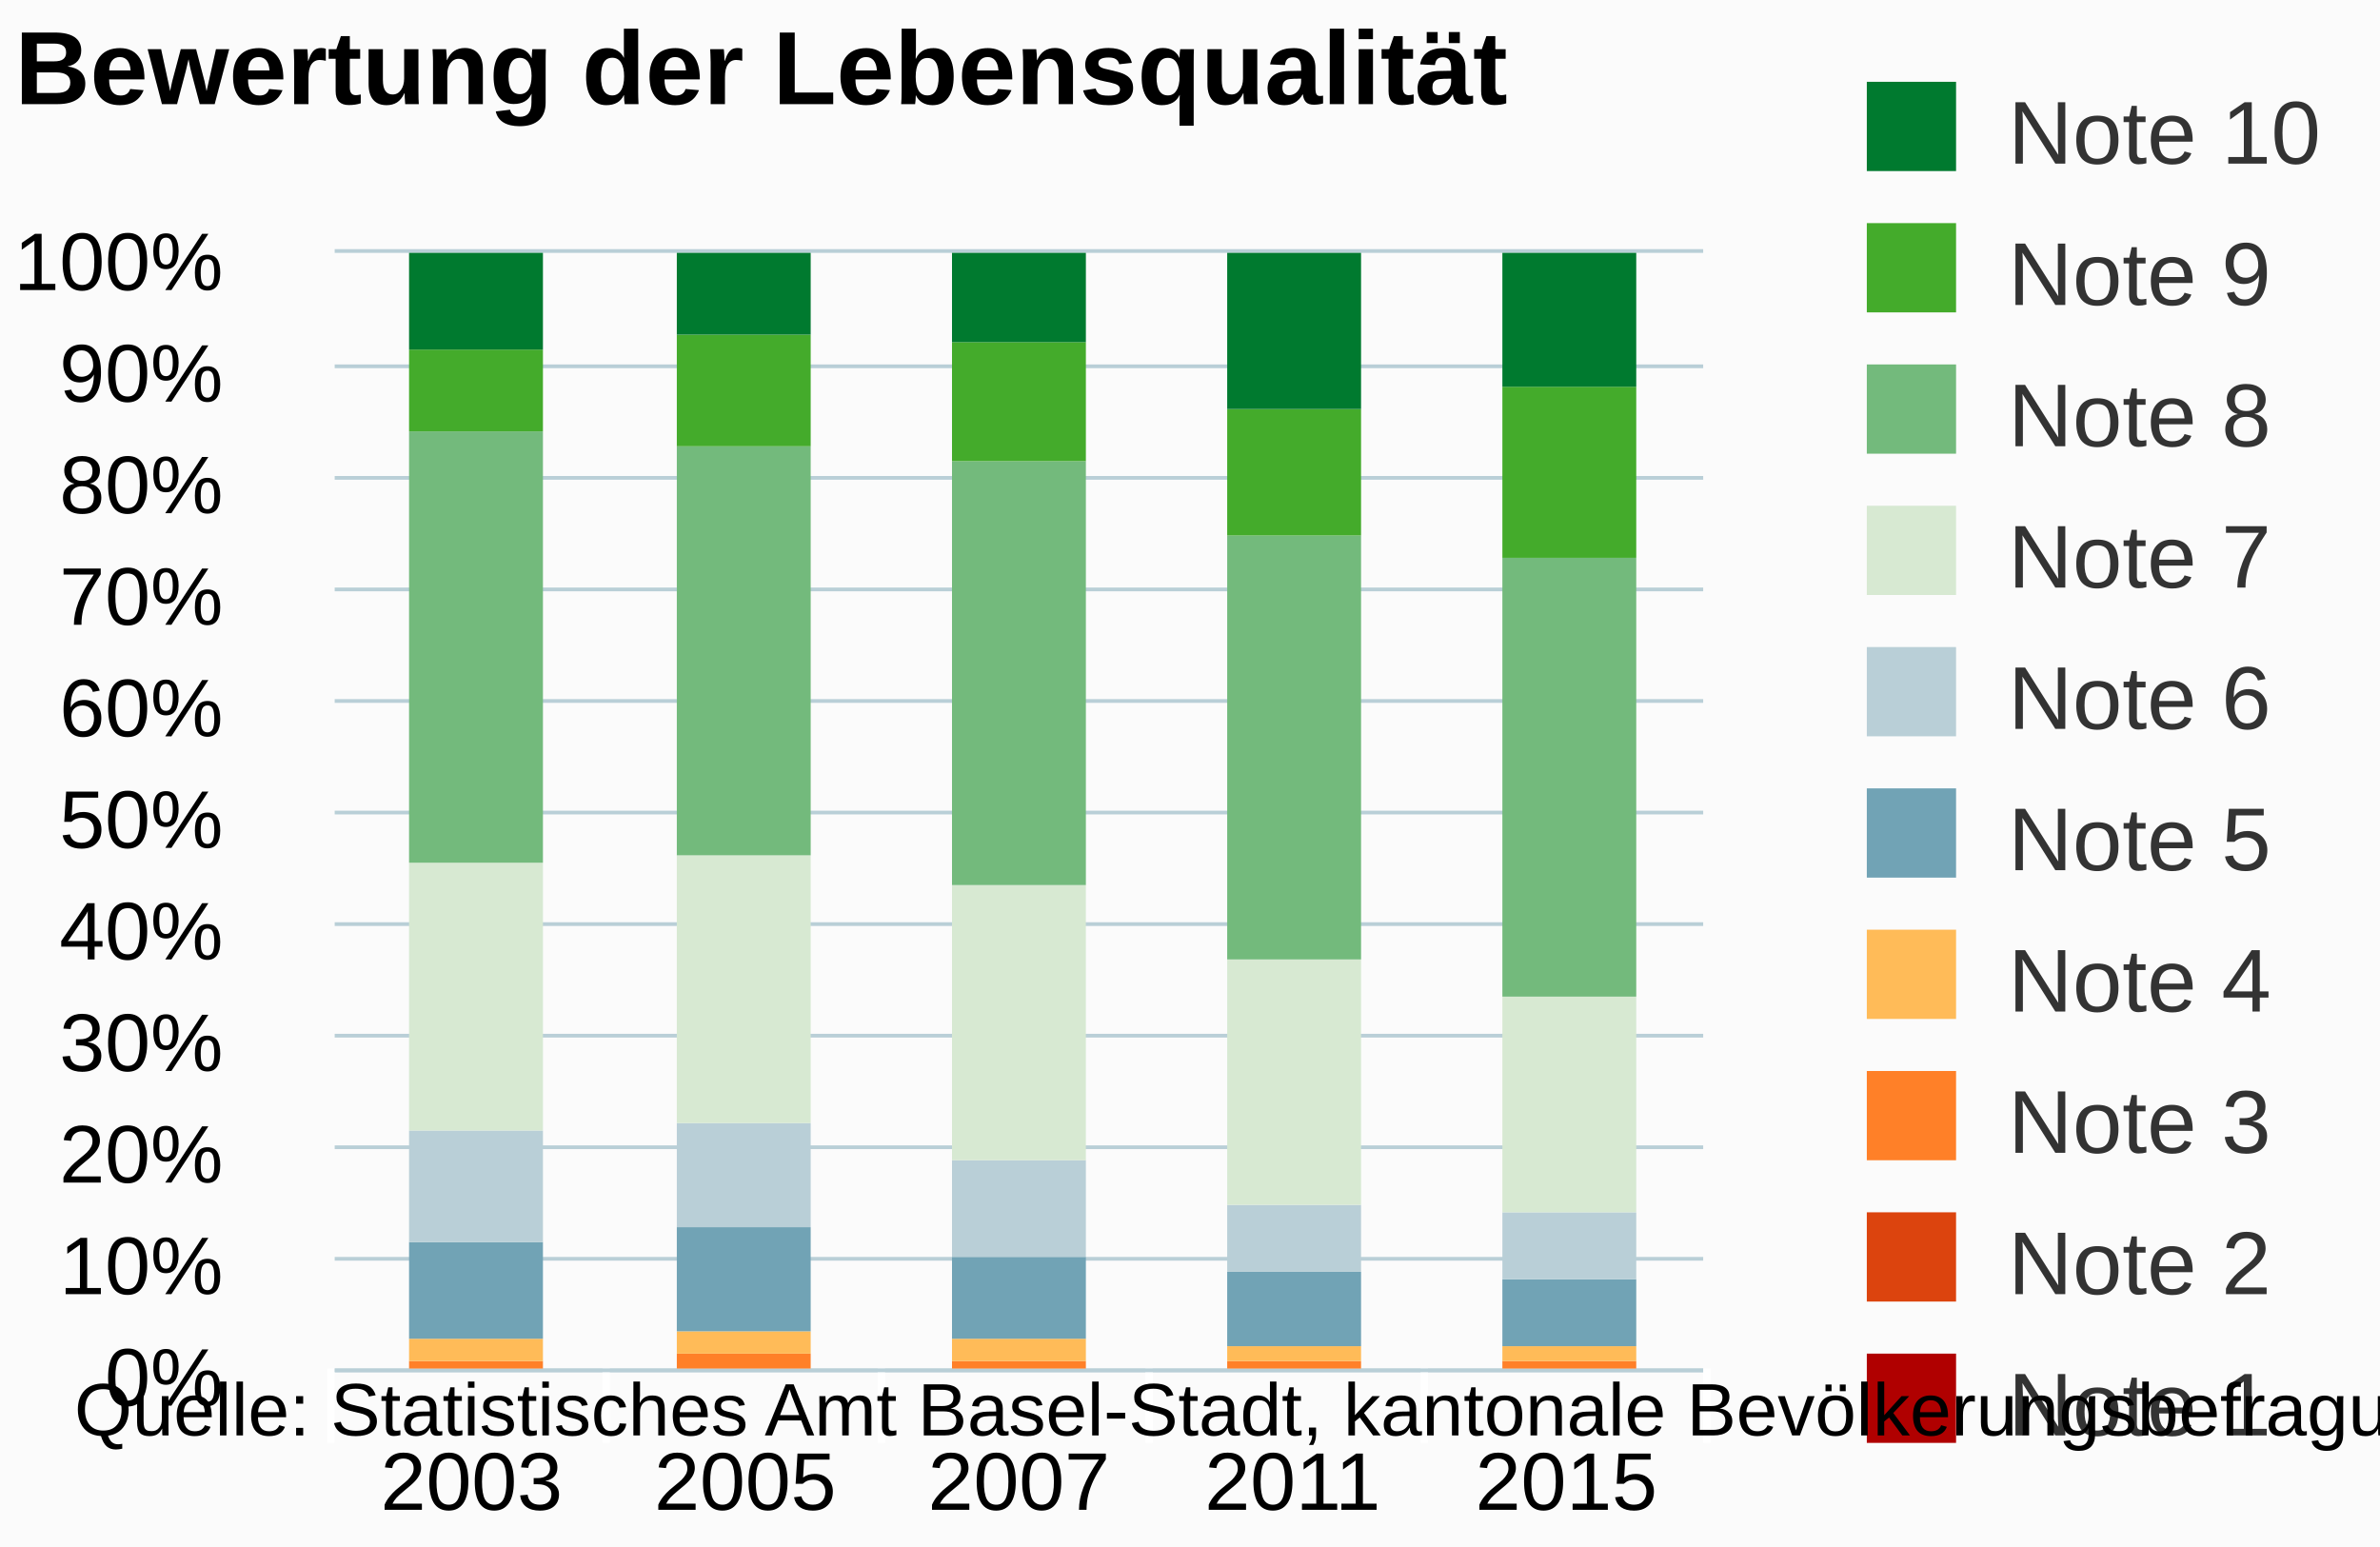
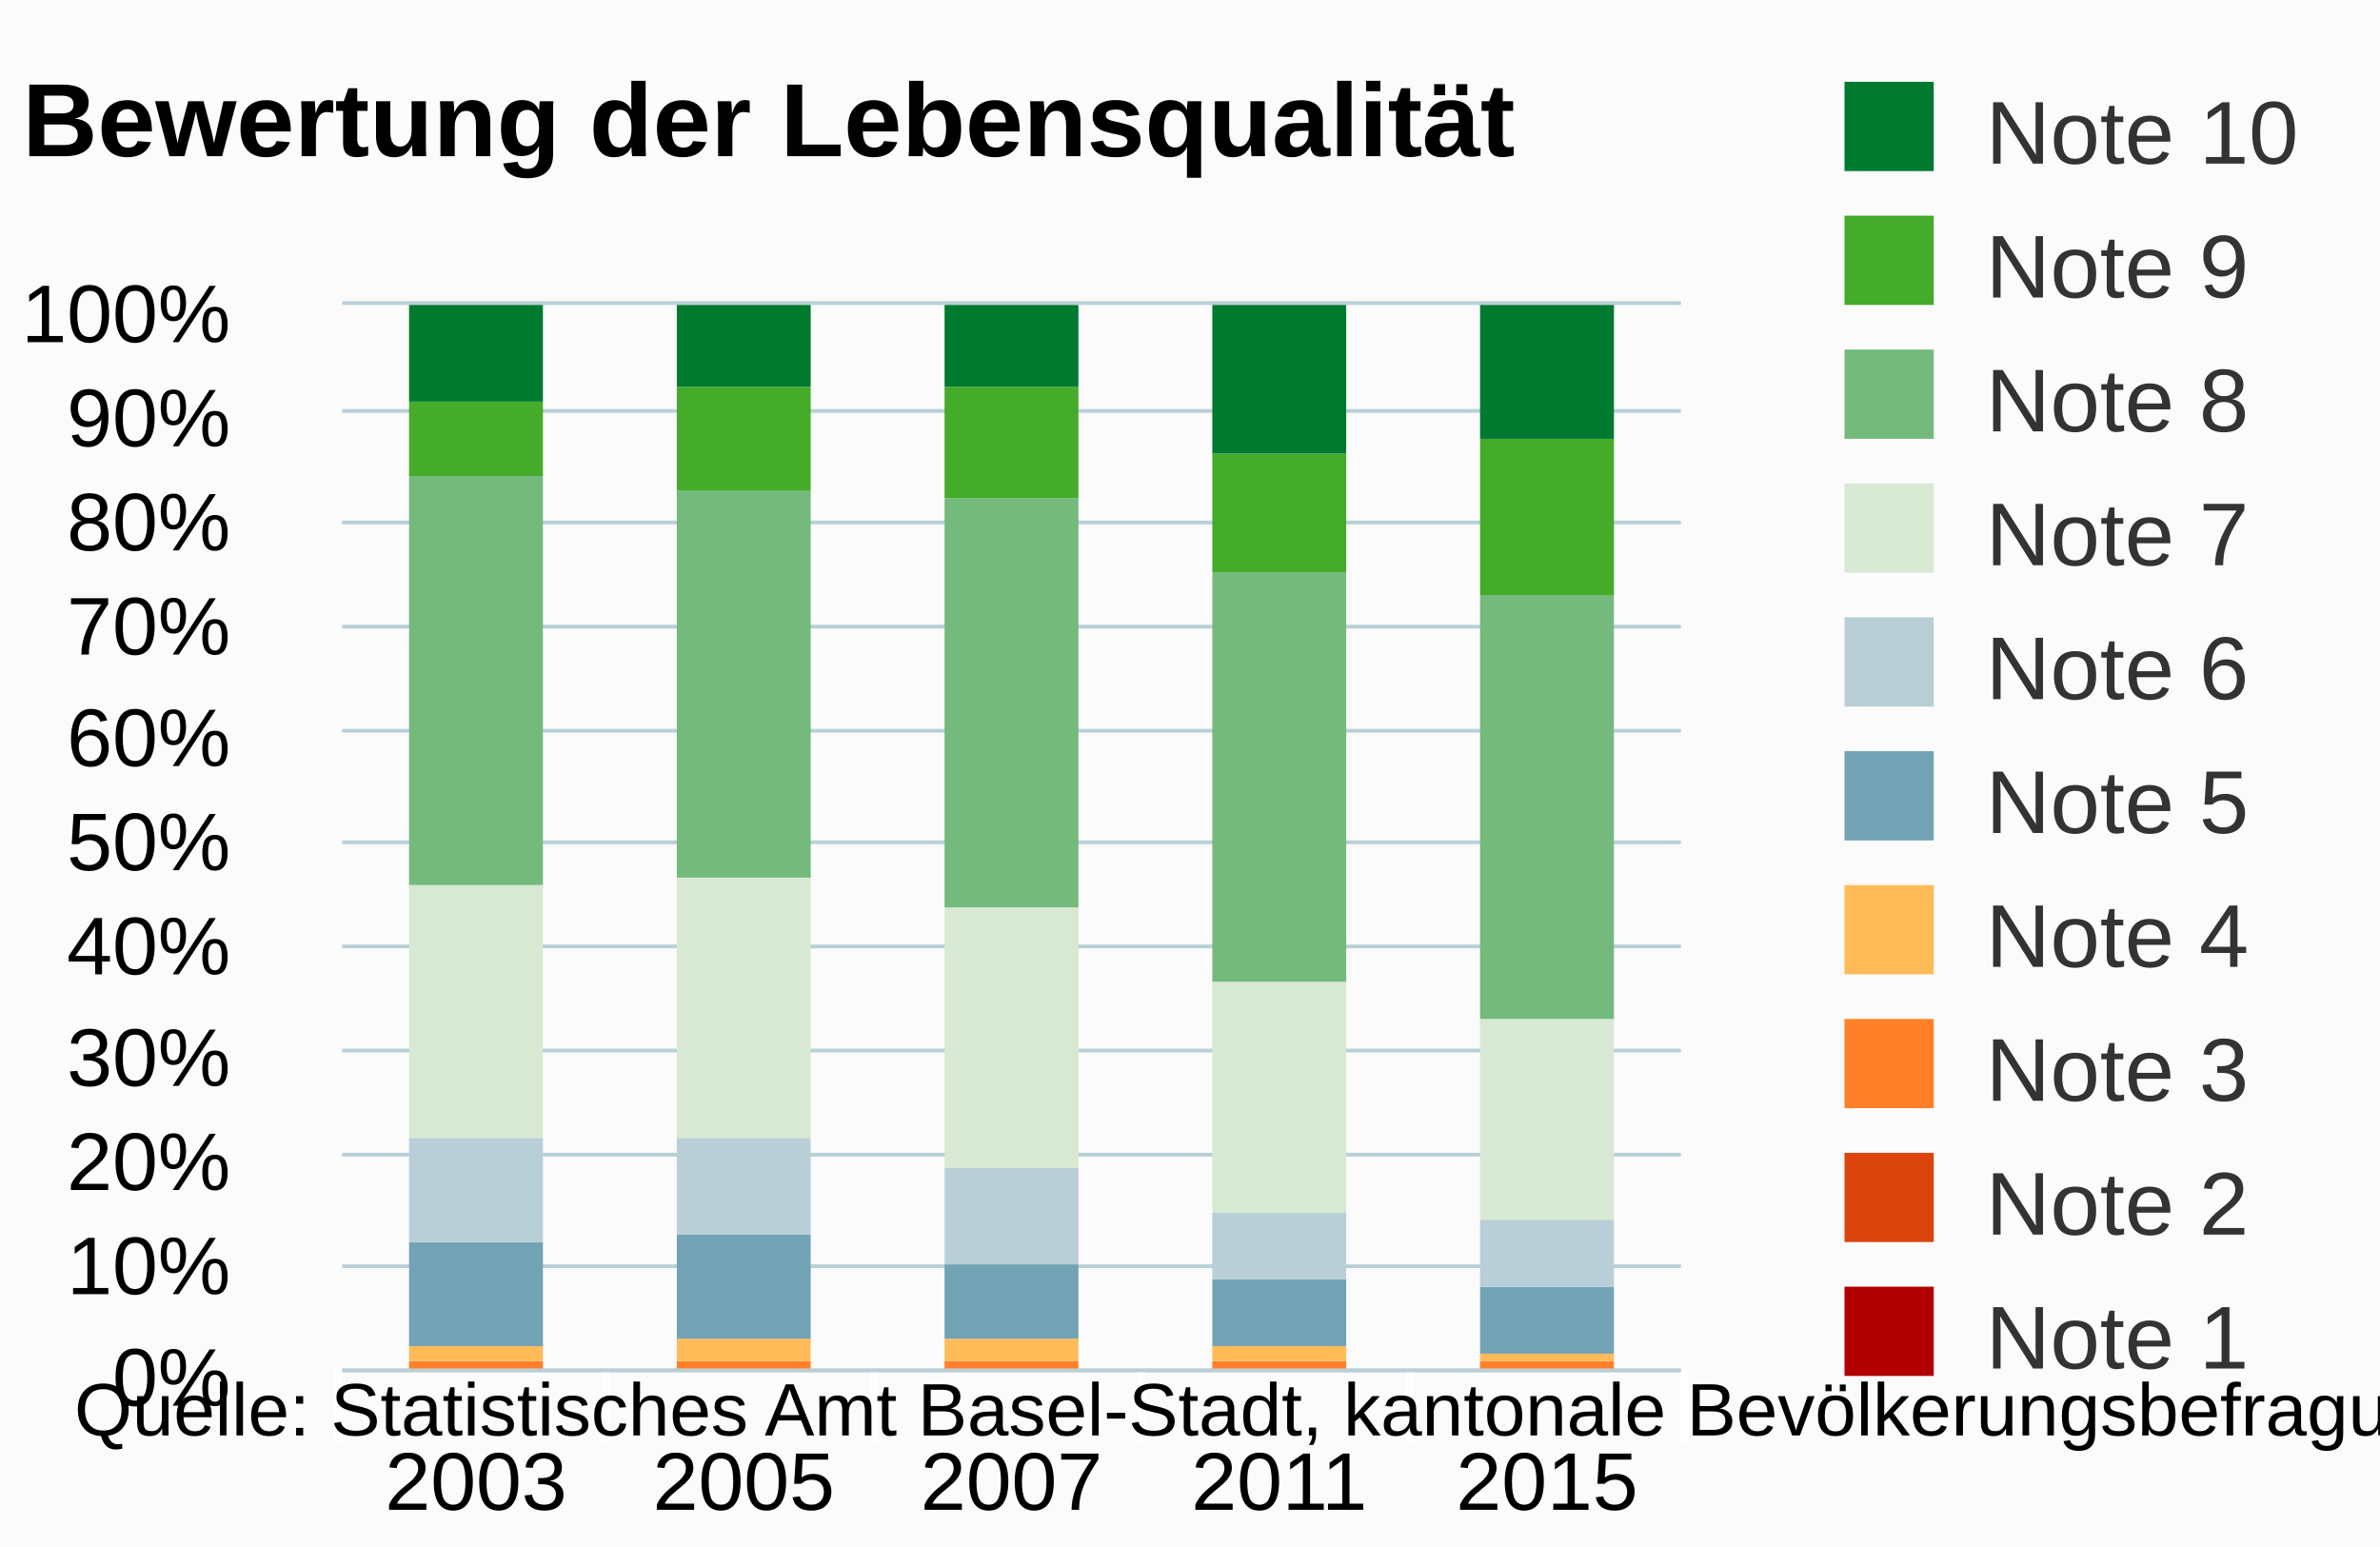
<svg xmlns="http://www.w3.org/2000/svg" class="highcharts-root" viewBox="0 0 320 208" font-family="Arial" font-size="12">
  <defs>
    <clipPath id="a">
-       <path fill="none" d="M0 0h184v150H0z" />
+       <path fill="none" d="M0 0h180v143H0z" />
    </clipPath>
  </defs>
  <rect fill="#fbfbfb" class="highcharts-background" width="320" height="208" rx="0" ry="0" />
-   <path fill="none" class="highcharts-plot-background" d="M45 34h184v150H45z" />
+   <path fill="none" class="highcharts-plot-background" d="M46 41h180v143H46z" />
  <g class="highcharts-grid highcharts-xaxis-grid">
-     <path fill="none" class="highcharts-grid-line" d="M81.5 34v150m37-150v150m36-150v150m37-150v150m37-150v150M44.5 34v150" />
+     <path fill="none" class="highcharts-grid-line" d="M81.5 41v143m36-143v143m36-143v143m36-143v143m36-143v143M45.5 41v143" />
  </g>
  <g class="highcharts-grid highcharts-yaxis-grid">
-     <path fill="none" stroke="#B9CFD7" stroke-width=".5" class="highcharts-grid-line" d="M45 184.25h184m-184-15h184m-184-15h184m-184-15h184m-184-15h184m-184-15h184m-184-15h184m-184-15h184m-184-15h184m-184-15h184M45 33.75h184" />
+     <path fill="none" stroke="#B9CFD7" stroke-width=".5" class="highcharts-grid-line" d="M46 184.25h180m-180-14h180m-180-15h180m-180-14h180m-180-14h180m-180-14h180m-180-15h180m-180-14h180m-180-14h180m-180-15h180M46 40.75h180" />
  </g>
-   <path fill="none" class="highcharts-plot-border" d="M45 34h184v150H45z" />
+   <path fill="none" class="highcharts-plot-border" d="M46 41h180v143H46z" />
  <g class="highcharts-axis highcharts-xaxis">
-     <path fill="none" class="highcharts-tick" stroke="#FFF" d="M81.5 184v10m37-10v10m36-10v10m37-10v10m38-10v10m-185-10v10" />
-     <path fill="none" class="highcharts-axis-line" stroke="#B9CFD7" stroke-width=".5" d="M45 184.25h184" />
+     <path fill="none" class="highcharts-tick" stroke="#FFF" d="M81.5 184v10m36-10v10m36-10v10m36-10v10m37-10v10m-181-10v10" />
+     <path fill="none" class="highcharts-axis-line" stroke="#B9CFD7" stroke-width=".5" d="M46 184.25h180" />
  </g>
  <g class="highcharts-axis highcharts-yaxis">
-     <path fill="none" class="highcharts-axis-line" d="M45 34v150" />
+     <path fill="none" class="highcharts-axis-line" d="M46 41v143" />
  </g>
  <g class="highcharts-series-group">
-     <g class="highcharts-series highcharts-series-0 highcharts-column-series highcharts-color-undefined highcharts-tracker" transform="translate(45 34)" clip-path="url(#a)">
-       <path fill="#b00000" class="highcharts-point" d="M10 150h18v1H10zm110 0h18v1h-18z" />
+     <g class="highcharts-series highcharts-series-0 highcharts-column-series highcharts-color-undefined highcharts-tracker" transform="translate(46 41)" clip-path="url(#a)">
+       <path fill="#b00000" class="highcharts-point" d="M117 143h18v1h-18z" />
    </g>
-     <g class="highcharts-series highcharts-series-1 highcharts-column-series highcharts-color-undefined highcharts-tracker" transform="translate(45 34)" clip-path="url(#a)">
-       <path fill="#dc440e" class="highcharts-point" d="M46 150h18v1H46zm37 0h18v1H83zm74 0h18v1h-18z" />
+     <g class="highcharts-series highcharts-series-1 highcharts-column-series highcharts-color-undefined highcharts-tracker" transform="translate(46 41)" clip-path="url(#a)">
+       <path fill="#dc440e" class="highcharts-point" d="M9 143h18v1H9zm36 0h18v1H45zm36 0h18v1H81zm72 0h18v1h-18z" />
    </g>
-     <g class="highcharts-series highcharts-series-2 highcharts-column-series highcharts-color-undefined highcharts-tracker" transform="translate(45 34)" clip-path="url(#a)">
-       <path fill="#ff8028" class="highcharts-point" d="M10 149h18v1H10zm36-1h18v2H46zm37 1h18v1H83zm37 0h18v1h-18zm37 0h18v1h-18z" />
+     <g class="highcharts-series highcharts-series-2 highcharts-column-series highcharts-color-undefined highcharts-tracker" transform="translate(46 41)" clip-path="url(#a)">
+       <path fill="#ff8028" class="highcharts-point" d="M9 142h18v1H9zm36 0h18v1H45zm36 0h18v1H81zm36 0h18v1h-18zm36 0h18v1h-18z" />
    </g>
-     <g class="highcharts-series highcharts-series-3 highcharts-column-series highcharts-color-undefined highcharts-tracker" transform="translate(45 34)" clip-path="url(#a)">
-       <path fill="#ffbb58" class="highcharts-point" d="M10 146h18v3H10zm36-1h18v3H46zm37 1h18v3H83zm37 1h18v2h-18zm37 0h18v2h-18z" />
+     <g class="highcharts-series highcharts-series-3 highcharts-column-series highcharts-color-undefined highcharts-tracker" transform="translate(46 41)" clip-path="url(#a)">
+       <path fill="#ffbb58" class="highcharts-point" d="M9 140h18v2H9zm36-1h18v3H45zm36 0h18v3H81zm36 1h18v2h-18zm36 1h18v1h-18z" />
    </g>
-     <g class="highcharts-series highcharts-series-4 highcharts-column-series highcharts-color-undefined highcharts-tracker" transform="translate(45 34)" clip-path="url(#a)">
-       <path fill="#71a3b5" class="highcharts-point" d="M10 133h18v13H10zm36-2h18v14H46zm37 4h18v11H83zm37 2h18v10h-18zm37 1h18v9h-18z" />
+     <g class="highcharts-series highcharts-series-4 highcharts-column-series highcharts-color-undefined highcharts-tracker" transform="translate(46 41)" clip-path="url(#a)">
+       <path fill="#71a3b5" class="highcharts-point" d="M9 126h18v14H9zm36-1h18v14H45zm36 4h18v10H81zm36 2h18v9h-18zm36 1h18v9h-18z" />
    </g>
-     <g class="highcharts-series highcharts-series-5 highcharts-column-series highcharts-color-undefined highcharts-tracker" transform="translate(45 34)" clip-path="url(#a)">
-       <path fill="#b9cfd7" class="highcharts-point" d="M10 118h18v15H10zm36-1h18v14H46zm37 5h18v13H83zm37 6h18v9h-18zm37 1h18v9h-18z" />
+     <g class="highcharts-series highcharts-series-5 highcharts-column-series highcharts-color-undefined highcharts-tracker" transform="translate(46 41)" clip-path="url(#a)">
+       <path fill="#b9cfd7" class="highcharts-point" d="M9 112h18v14H9zm36 0h18v13H45zm36 4h18v13H81zm36 6h18v9h-18zm36 1h18v9h-18z" />
    </g>
-     <g class="highcharts-series highcharts-series-6 highcharts-column-series highcharts-color-undefined highcharts-tracker" transform="translate(45 34)" clip-path="url(#a)">
-       <path fill="#d7e9d2" class="highcharts-point" d="M10 82h18v36H10zm36-1h18v36H46zm37 4h18v37H83zm37 10h18v33h-18zm37 5h18v29h-18z" />
+     <g class="highcharts-series highcharts-series-6 highcharts-column-series highcharts-color-undefined highcharts-tracker" transform="translate(46 41)" clip-path="url(#a)">
+       <path fill="#d7e9d2" class="highcharts-point" d="M9 78h18v34H9zm36-1h18v35H45zm36 4h18v35H81zm36 10h18v31h-18zm36 5h18v27h-18z" />
    </g>
-     <g class="highcharts-series highcharts-series-7 highcharts-column-series highcharts-color-undefined highcharts-tracker" transform="translate(45 34)" clip-path="url(#a)">
-       <path fill="#73ba7c" class="highcharts-point" d="M10 24h18v58H10zm36 2h18v55H46zm37 2h18v57H83zm37 10h18v57h-18zm37 3h18v59h-18z" />
+     <g class="highcharts-series highcharts-series-7 highcharts-column-series highcharts-color-undefined highcharts-tracker" transform="translate(46 41)" clip-path="url(#a)">
+       <path fill="#73ba7c" class="highcharts-point" d="M9 23h18v55H9zm36 2h18v52H45zm36 1h18v55H81zm36 10h18v55h-18zm36 3h18v57h-18z" />
    </g>
-     <g class="highcharts-series highcharts-series-8 highcharts-column-series highcharts-color-undefined highcharts-tracker" transform="translate(45 34)" clip-path="url(#a)">
-       <path fill="#44ab2b" class="highcharts-point" d="M10 13h18v11H10zm36-2h18v15H46zm37 1h18v16H83zm37 9h18v17h-18zm37-3h18v23h-18z" />
+     <g class="highcharts-series highcharts-series-8 highcharts-column-series highcharts-color-undefined highcharts-tracker" transform="translate(46 41)" clip-path="url(#a)">
+       <path fill="#44ab2b" class="highcharts-point" d="M9 13h18v10H9zm36-2h18v14H45zm36 0h18v15H81zm36 9h18v16h-18zm36-2h18v21h-18z" />
    </g>
-     <g class="highcharts-series highcharts-series-9 highcharts-column-series highcharts-color-undefined highcharts-tracker" transform="translate(45 34)" clip-path="url(#a)">
-       <path fill="#007a2f" class="highcharts-point" d="M10 0h18v13H10zm36 0h18v11H46zm37 0h18v12H83zm37 0h18v21h-18zm37 0h18v18h-18z" />
+     <g class="highcharts-series highcharts-series-9 highcharts-column-series highcharts-color-undefined highcharts-tracker" transform="translate(46 41)" clip-path="url(#a)">
+       <path fill="#007a2f" class="highcharts-point" d="M9 0h18v13H9zm36 0h18v11H45zm36 0h18v11H81zm36 0h18v20h-18zm36 0h18v18h-18z" />
    </g>
  </g>
-   <text x="2" class="highcharts-title" y="14" color="#000" font-size="14" font-weight="700">
+   <text x="3" class="highcharts-title" y="21" color="#000" font-size="14" font-weight="700">
    <tspan>Bewertung der Lebensqualität</tspan>
  </text>
-   <g class="highcharts-legend" transform="translate(241 4)">
-     <rect fill="none" class="highcharts-legend-box" rx="0" ry="0" width="79" height="201" />
+   <g class="highcharts-legend" transform="translate(238 4)">
+     <rect fill="none" class="highcharts-legend-box" rx="0" ry="0" width="79" height="191" />
    <g class="highcharts-legend-item highcharts-column-series highcharts-color-undefined highcharts-series-9">
      <text x="21" y="15" color="#333" font-weight="400" cursor="pointer" fill="#333" transform="translate(8 3)">
        <tspan>Note 10</tspan>
      </text>
      <path fill="#007a2f" class="highcharts-point" d="M10 7h12v12H10z" />
    </g>
    <g class="highcharts-legend-item highcharts-column-series highcharts-color-undefined highcharts-series-8">
-       <text x="21" y="15" color="#333" font-weight="400" cursor="pointer" fill="#333" transform="translate(8 22)">
+       <text x="21" y="15" color="#333" font-weight="400" cursor="pointer" fill="#333" transform="translate(8 21)">
        <tspan>Note 9</tspan>
      </text>
-       <path fill="#44ab2b" class="highcharts-point" d="M10 26h12v12H10z" />
+       <path fill="#44ab2b" class="highcharts-point" d="M10 25h12v12H10z" />
    </g>
    <g class="highcharts-legend-item highcharts-column-series highcharts-color-undefined highcharts-series-7">
-       <text x="21" y="15" color="#333" font-weight="400" cursor="pointer" fill="#333" transform="translate(8 41)">
+       <text x="21" y="15" color="#333" font-weight="400" cursor="pointer" fill="#333" transform="translate(8 39)">
        <tspan>Note 8</tspan>
      </text>
-       <path fill="#73ba7c" class="highcharts-point" d="M10 45h12v12H10z" />
+       <path fill="#73ba7c" class="highcharts-point" d="M10 43h12v12H10z" />
    </g>
    <g class="highcharts-legend-item highcharts-column-series highcharts-color-undefined highcharts-series-6">
-       <text x="21" y="15" color="#333" font-weight="400" cursor="pointer" fill="#333" transform="translate(8 60)">
+       <text x="21" y="15" color="#333" font-weight="400" cursor="pointer" fill="#333" transform="translate(8 57)">
        <tspan>Note 7</tspan>
      </text>
-       <path fill="#d7e9d2" class="highcharts-point" d="M10 64h12v12H10z" />
+       <path fill="#d7e9d2" class="highcharts-point" d="M10 61h12v12H10z" />
    </g>
    <g class="highcharts-legend-item highcharts-column-series highcharts-color-undefined highcharts-series-5">
-       <text x="21" y="15" color="#333" font-weight="400" cursor="pointer" fill="#333" transform="translate(8 79)">
+       <text x="21" y="15" color="#333" font-weight="400" cursor="pointer" fill="#333" transform="translate(8 75)">
        <tspan>Note 6</tspan>
      </text>
-       <path fill="#b9cfd7" class="highcharts-point" d="M10 83h12v12H10z" />
+       <path fill="#b9cfd7" class="highcharts-point" d="M10 79h12v12H10z" />
    </g>
    <g class="highcharts-legend-item highcharts-column-series highcharts-color-undefined highcharts-series-4">
-       <text x="21" y="15" color="#333" font-weight="400" cursor="pointer" fill="#333" transform="translate(8 98)">
+       <text x="21" y="15" color="#333" font-weight="400" cursor="pointer" fill="#333" transform="translate(8 93)">
        <tspan>Note 5</tspan>
      </text>
-       <path fill="#71a3b5" class="highcharts-point" d="M10 102h12v12H10z" />
+       <path fill="#71a3b5" class="highcharts-point" d="M10 97h12v12H10z" />
    </g>
    <g class="highcharts-legend-item highcharts-column-series highcharts-color-undefined highcharts-series-3">
-       <text x="21" y="15" color="#333" font-weight="400" cursor="pointer" fill="#333" transform="translate(8 117)">
+       <text x="21" y="15" color="#333" font-weight="400" cursor="pointer" fill="#333" transform="translate(8 111)">
        <tspan>Note 4</tspan>
      </text>
-       <path fill="#ffbb58" class="highcharts-point" d="M10 121h12v12H10z" />
+       <path fill="#ffbb58" class="highcharts-point" d="M10 115h12v12H10z" />
    </g>
    <g class="highcharts-legend-item highcharts-column-series highcharts-color-undefined highcharts-series-2">
-       <text x="21" y="15" color="#333" font-weight="400" cursor="pointer" fill="#333" transform="translate(8 136)">
+       <text x="21" y="15" color="#333" font-weight="400" cursor="pointer" fill="#333" transform="translate(8 129)">
        <tspan>Note 3</tspan>
      </text>
-       <path fill="#ff8028" class="highcharts-point" d="M10 140h12v12H10z" />
+       <path fill="#ff8028" class="highcharts-point" d="M10 133h12v12H10z" />
    </g>
    <g class="highcharts-legend-item highcharts-column-series highcharts-color-undefined highcharts-series-1">
-       <text x="21" y="15" color="#333" font-weight="400" cursor="pointer" fill="#333" transform="translate(8 155)">
+       <text x="21" y="15" color="#333" font-weight="400" cursor="pointer" fill="#333" transform="translate(8 147)">
        <tspan>Note 2</tspan>
      </text>
-       <path fill="#dc440e" class="highcharts-point" d="M10 159h12v12H10z" />
+       <path fill="#dc440e" class="highcharts-point" d="M10 151h12v12H10z" />
    </g>
    <g class="highcharts-legend-item highcharts-column-series highcharts-color-undefined highcharts-series-0">
-       <text x="21" y="15" color="#333" font-weight="400" cursor="pointer" fill="#333" transform="translate(8 174)">
+       <text x="21" y="15" color="#333" font-weight="400" cursor="pointer" fill="#333" transform="translate(8 165)">
        <tspan>Note 1</tspan>
      </text>
-       <path fill="#b00000" class="highcharts-point" d="M10 178h12v12H10z" />
+       <path fill="#b00000" class="highcharts-point" d="M10 169h12v12H10z" />
    </g>
  </g>
  <g class="highcharts-axis-labels highcharts-xaxis-labels" text-anchor="middle" color="#000" cursor="default" font-size="11">
-     <text x="63.4" y="203">
+     <text x="64" y="203">
      <tspan>2003</tspan>
    </text>
-     <text x="100.2" y="203">
+     <text x="100" y="203">
      <tspan>2005</tspan>
    </text>
-     <text x="137" y="203">
+     <text x="136" y="203">
      <tspan>2007</tspan>
    </text>
-     <text x="173.8" y="203">
+     <text x="172" y="203">
      <tspan>2011</tspan>
    </text>
-     <text x="210.6" y="203">
+     <text x="208" y="203">
      <tspan>2015</tspan>
    </text>
  </g>
  <g class="highcharts-axis-labels highcharts-yaxis-labels" text-anchor="end" color="#000" cursor="default" font-size="11">
-     <text x="30" y="189">
+     <text x="31" y="189">
      <tspan>0%</tspan>
    </text>
-     <text x="30" y="174">
+     <text x="31" y="174">
      <tspan>10%</tspan>
    </text>
-     <text x="30" y="159">
+     <text x="31" y="160">
      <tspan>20%</tspan>
    </text>
-     <text x="30" y="144">
+     <text x="31" y="146">
      <tspan>30%</tspan>
    </text>
-     <text x="30" y="129">
+     <text x="31" y="131">
      <tspan>40%</tspan>
    </text>
-     <text x="30" y="114">
+     <text x="31" y="117">
      <tspan>50%</tspan>
    </text>
-     <text x="30" y="99">
+     <text x="31" y="103">
      <tspan>60%</tspan>
    </text>
-     <text x="30" y="84">
+     <text x="31" y="88">
      <tspan>70%</tspan>
    </text>
-     <text x="30" y="69">
+     <text x="31" y="74">
      <tspan>80%</tspan>
    </text>
-     <text x="30" y="54">
+     <text x="31" y="60">
      <tspan>90%</tspan>
    </text>
-     <text x="30" y="39">
+     <text x="31" y="46">
      <tspan>100%</tspan>
    </text>
  </g>
  <text x="10" class="highcharts-credits" y="193" cursor="default" color="#000" font-size="10">
    <tspan>Quelle: Statistisches Amt Basel-Stadt, kantonale Bevölkerungsbefragung: F4</tspan>
  </text>
</svg>
